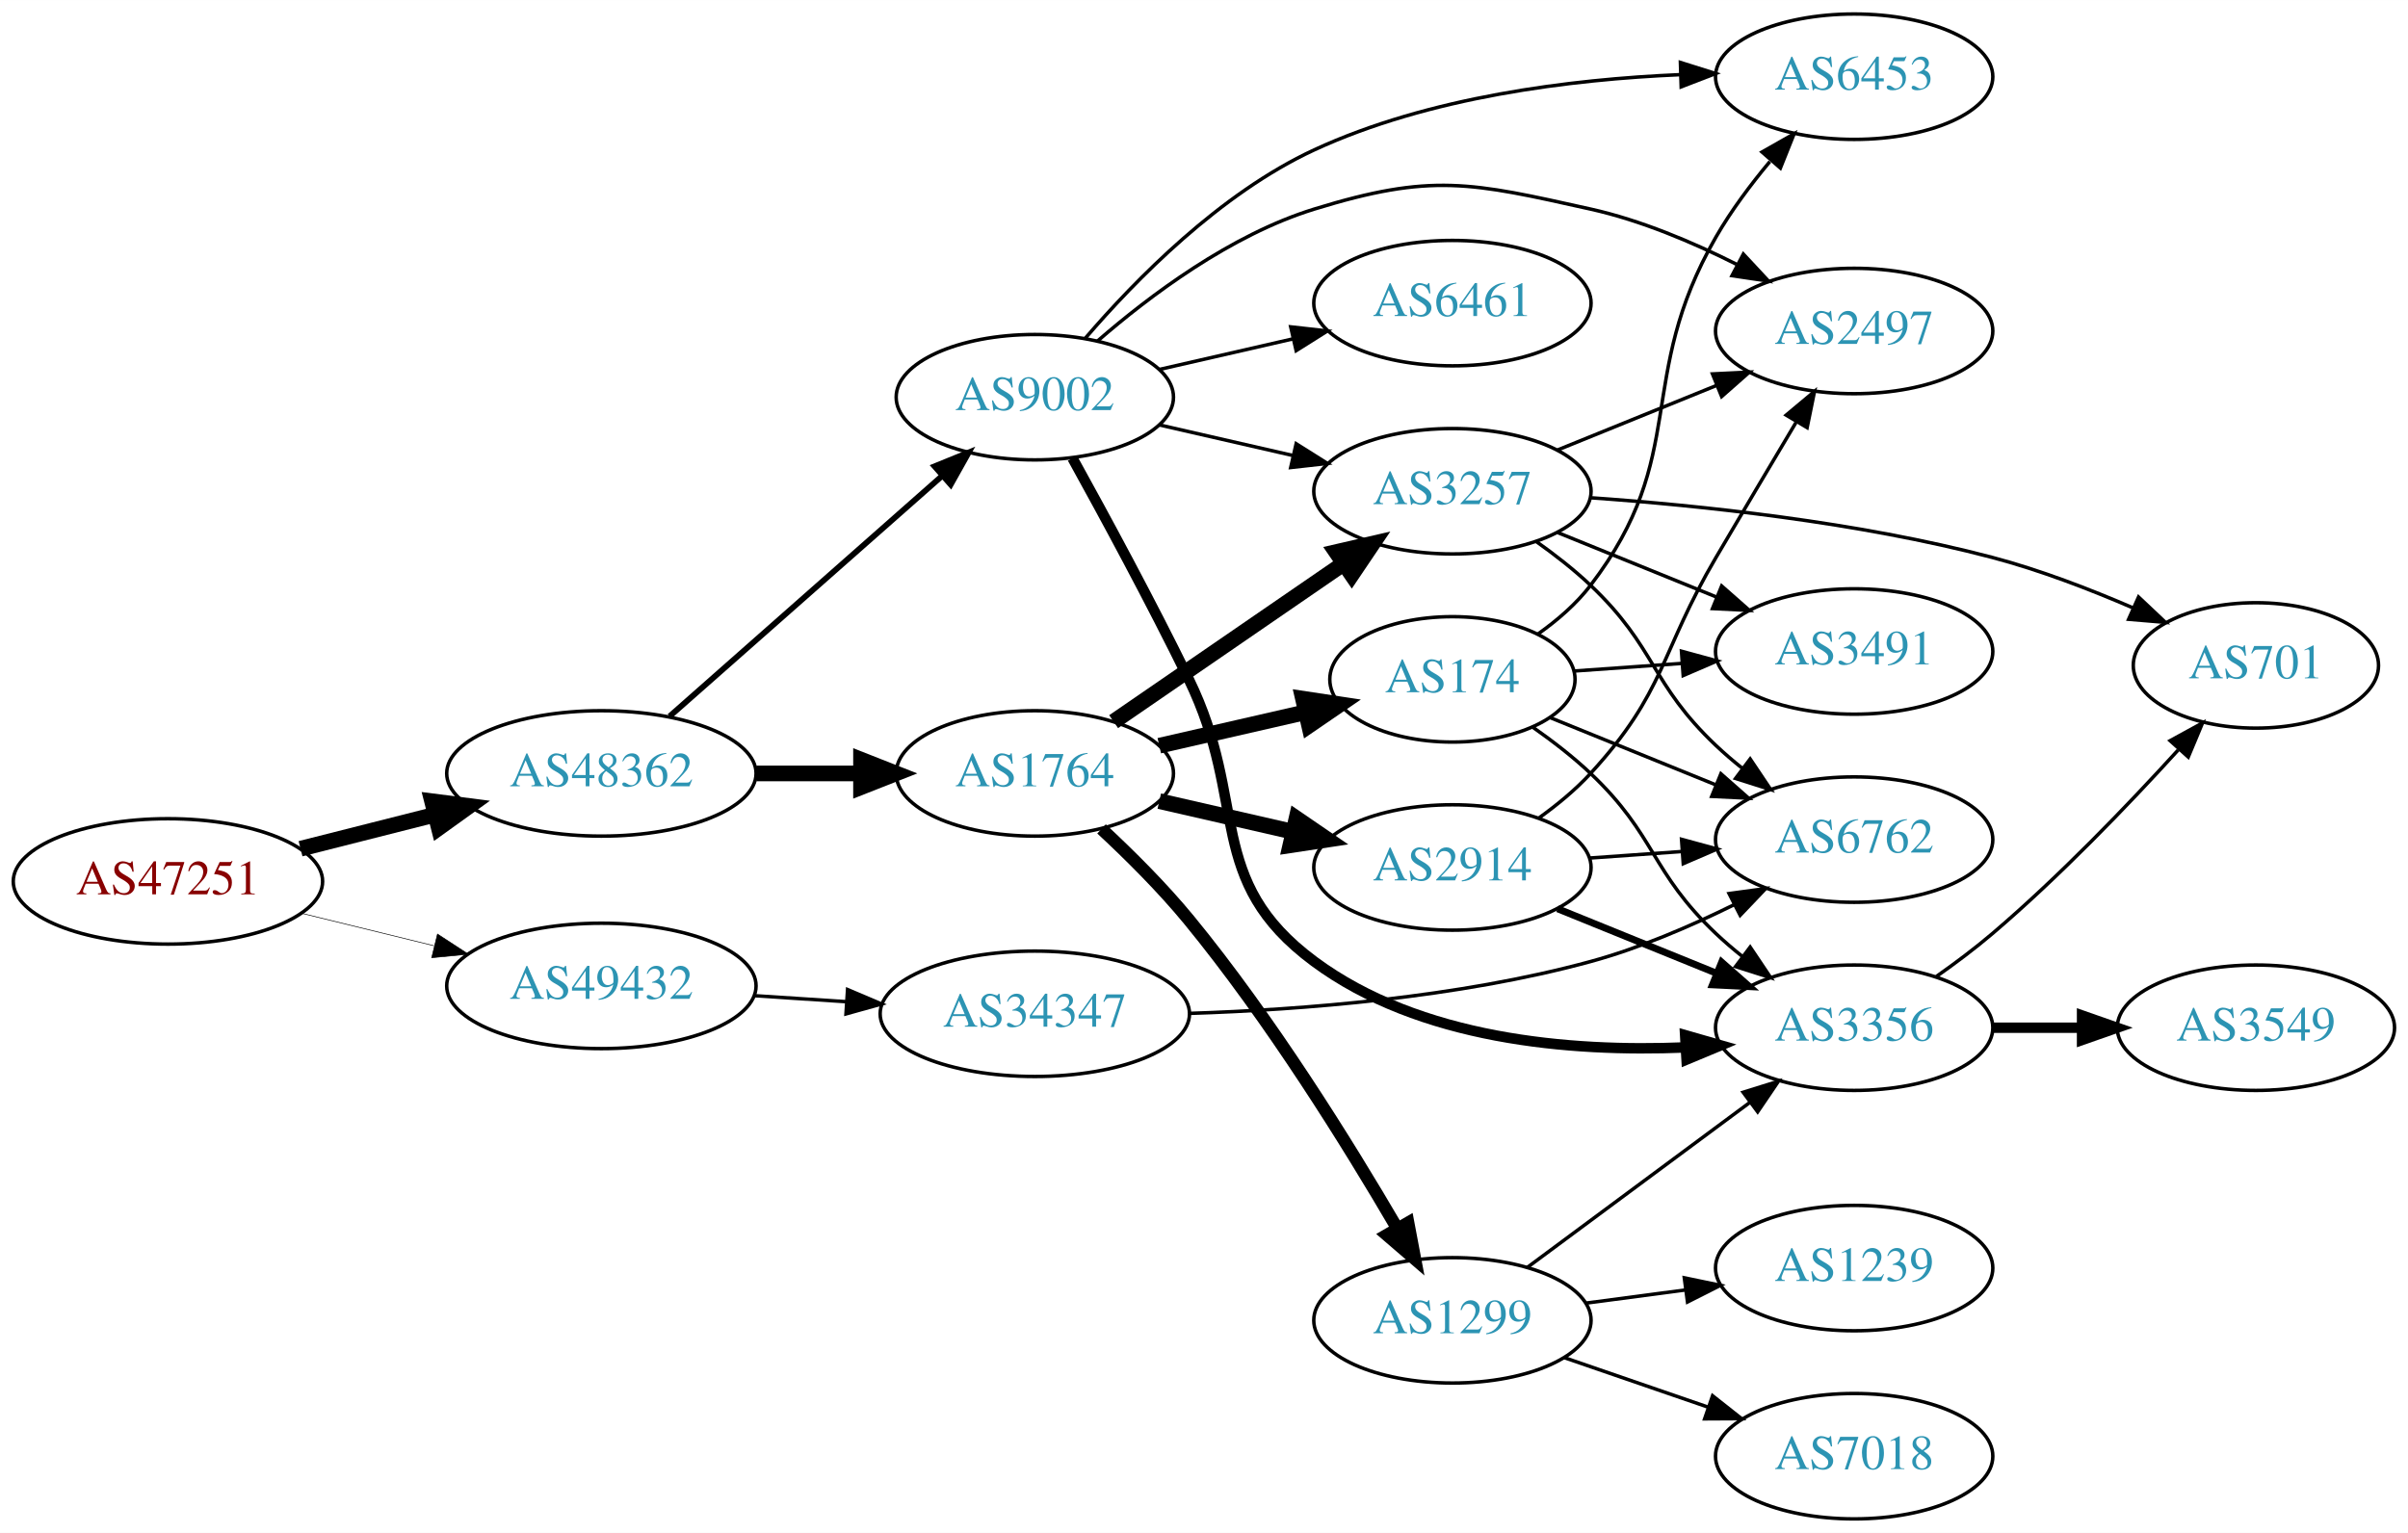
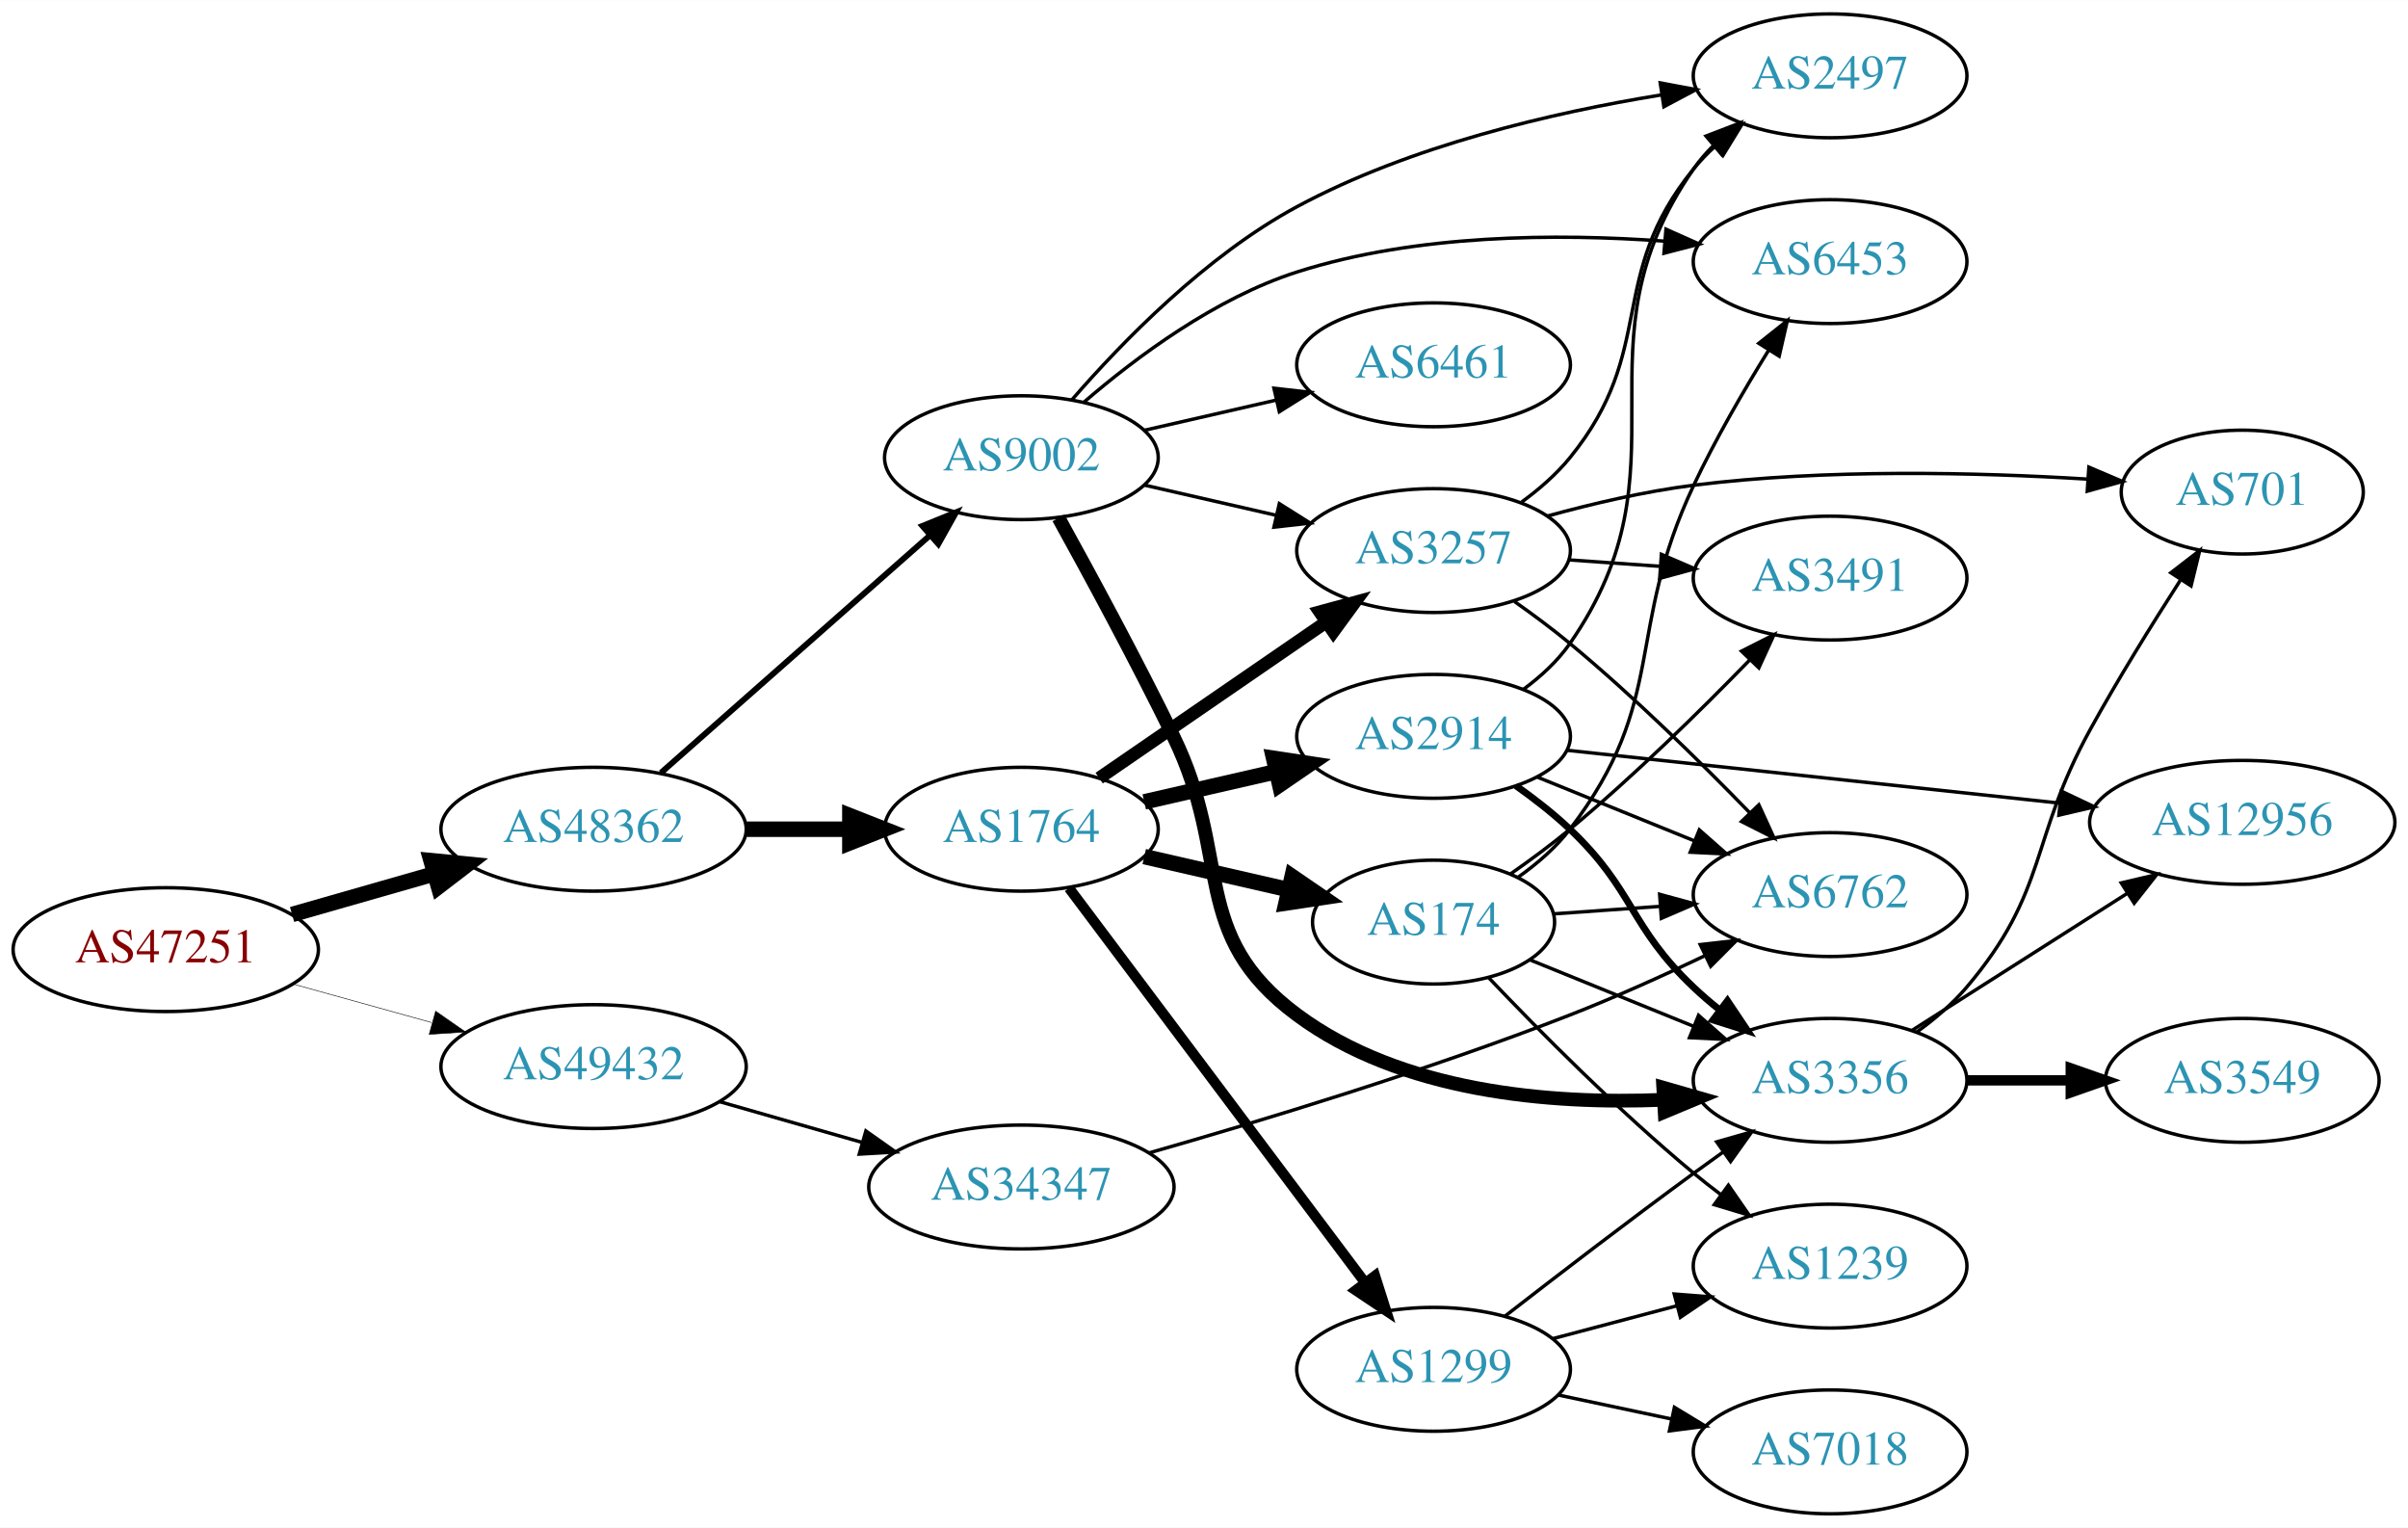
- <svg xmlns="http://www.w3.org/2000/svg" xmlns:xlink="http://www.w3.org/1999/xlink" width="691pt" height="440pt" viewBox="0.00 0.00 691.06 440.00">
-   <g id="graph0" class="graph" transform="scale(1 1) rotate(0) translate(4 436)">
-     <polygon fill="white" stroke="none" points="-4,4 -4,-436 687.055,-436 687.055,4 -4,4" />
+ <svg xmlns="http://www.w3.org/2000/svg" xmlns:xlink="http://www.w3.org/1999/xlink" width="700pt" height="444pt" viewBox="0.00 0.00 700.15 444.00">
+   <g id="graph0" class="graph" transform="scale(1 1) rotate(0) translate(4 440)">
+     <polygon fill="white" stroke="none" points="-4,4 -4,-440 696.155,-440 696.155,4 -4,4" />
    <g id="node1" class="node">
      <g id="a_node1">
        <a xlink:href="/asn/47251" xlink:title="AS47251 ~ VLBGIT Friesenecker e.U. [AT]">
-           <ellipse fill="#ffffff" stroke="black" cx="44.196" cy="-183" rx="44.393" ry="18" />
-           <text text-anchor="middle" x="44.196" y="-179.3" font-family="Times,serif" font-size="14.00" fill="#880000">AS47251</text>
+           <ellipse fill="#ffffff" stroke="black" cx="44.196" cy="-164" rx="44.393" ry="18" />
+           <text text-anchor="middle" x="44.196" y="-160.3" font-family="Times,serif" font-size="14.00" fill="#880000">AS47251</text>
        </a>
      </g>
    </g>
    <g id="node2" class="node">
      <g id="a_node2">
        <a xlink:href="/asn/48362" xlink:title="AS48362 ~ Stadtwerke Feldkirch [AT]">
-           <ellipse fill="#ffffff" stroke="black" cx="168.588" cy="-214" rx="44.393" ry="18" />
-           <text text-anchor="middle" x="168.588" y="-210.3" font-family="Times,serif" font-size="14.00" fill="#2c94b3">AS48362</text>
+           <ellipse fill="#ffffff" stroke="black" cx="168.588" cy="-199" rx="44.393" ry="18" />
+           <text text-anchor="middle" x="168.588" y="-195.3" font-family="Times,serif" font-size="14.00" fill="#2c94b3">AS48362</text>
        </a>
      </g>
    </g>
    <g id="edge1" class="edge">
-       <path fill="none" stroke="black" stroke-width="4.5" d="M82.25,-192.385C94.353,-195.451 107.956,-198.896 120.685,-202.12" />
-       <polygon fill="black" stroke="black" stroke-width="4.5" points="120,-206.008 130.66,-204.647 121.933,-198.374 120,-206.008" />
+       <path fill="none" stroke="black" stroke-width="4.5" d="M80.926,-174.218C93.871,-177.919 108.667,-182.15 122.324,-186.056" />
+       <polygon fill="black" stroke="black" stroke-width="4.5" points="121.328,-189.866 132.026,-188.83 123.494,-182.295 121.328,-189.866" />
    </g>
    <g id="node3" class="node">
      <g id="a_node3">
        <a xlink:href="/asn/49432" xlink:title="AS49432 ~ schallert.com e.U. [AT]">
-           <ellipse fill="#ffffff" stroke="black" cx="168.588" cy="-153" rx="44.393" ry="18" />
-           <text text-anchor="middle" x="168.588" y="-149.3" font-family="Times,serif" font-size="14.00" fill="#2c94b3">AS49432</text>
+           <ellipse fill="#ffffff" stroke="black" cx="168.588" cy="-130" rx="44.393" ry="18" />
+           <text text-anchor="middle" x="168.588" y="-126.3" font-family="Times,serif" font-size="14.00" fill="#2c94b3">AS49432</text>
        </a>
      </g>
    </g>
    <g id="edge2" class="edge">
-       <path fill="none" stroke="black" stroke-width="0.173" d="M82.583,-173.836C94.564,-170.899 107.989,-167.609 120.568,-164.525" />
-       <polygon fill="black" stroke="black" stroke-width="0.173" points="121.551,-167.888 130.43,-162.108 119.885,-161.089 121.551,-167.888" />
+       <path fill="none" stroke="black" stroke-width="0.155" d="M81.256,-153.983C93.842,-150.486 108.146,-146.513 121.44,-142.82" />
+       <polygon fill="black" stroke="black" stroke-width="0.155" points="122.665,-146.112 131.363,-140.063 120.791,-139.367 122.665,-146.112" />
    </g>
    <g id="node4" class="node">
      <g id="a_node4">
-         <a xlink:href="/asn/1764" xlink:title="AS1764 ~ NEXTLAYER-AS [AT]">
-           <ellipse fill="#ffffff" stroke="black" cx="292.98" cy="-214" rx="39.794" ry="18" />
-           <text text-anchor="middle" x="292.98" y="-210.3" font-family="Times,serif" font-size="14.00" fill="#2c94b3">AS1764</text>
+         <a xlink:href="/asn/9002" xlink:title="AS9002 ~ RETN Limited [EU]">
+           <ellipse fill="#ffffff" stroke="black" cx="292.98" cy="-307" rx="39.794" ry="18" />
+           <text text-anchor="middle" x="292.98" y="-303.3" font-family="Times,serif" font-size="14.00" fill="#2c94b3">AS9002</text>
        </a>
      </g>
    </g>
    <g id="edge3" class="edge">
-       <path fill="none" stroke="black" stroke-width="4.5" d="M213.084,-214C222.773,-214 233.11,-214 243.002,-214" />
-       <polygon fill="black" stroke="black" stroke-width="4.5" points="243.105,-217.938 253.105,-214 243.105,-210.063 243.105,-217.938" />
+       <path fill="none" stroke="black" stroke-width="1.714" d="M188.177,-215.403C208.994,-233.772 242.87,-263.665 266.23,-284.278" />
+       <polygon fill="black" stroke="black" stroke-width="1.714" points="264.202,-287.156 274.016,-291.148 268.833,-281.907 264.202,-287.156" />
    </g>
    <g id="node5" class="node">
      <g id="a_node5">
-         <a xlink:href="/asn/9002" xlink:title="AS9002 ~ RETN Limited [EU]">
-           <ellipse fill="#ffffff" stroke="black" cx="292.98" cy="-322" rx="39.794" ry="18" />
-           <text text-anchor="middle" x="292.98" y="-318.3" font-family="Times,serif" font-size="14.00" fill="#2c94b3">AS9002</text>
+         <a xlink:href="/asn/1764" xlink:title="AS1764 ~ NEXTLAYER-AS [AT]">
+           <ellipse fill="#ffffff" stroke="black" cx="292.98" cy="-199" rx="39.794" ry="18" />
+           <text text-anchor="middle" x="292.98" y="-195.3" font-family="Times,serif" font-size="14.00" fill="#2c94b3">AS1764</text>
        </a>
      </g>
    </g>
    <g id="edge4" class="edge">
-       <path fill="none" stroke="black" stroke-width="1.658" d="M188.177,-230.403C208.994,-248.772 242.87,-278.665 266.23,-299.278" />
-       <polygon fill="black" stroke="black" stroke-width="1.658" points="264.202,-302.156 274.016,-306.148 268.833,-296.907 264.202,-302.156" />
+       <path fill="none" stroke="black" stroke-width="4.5" d="M213.084,-199C222.773,-199 233.11,-199 243.002,-199" />
+       <polygon fill="black" stroke="black" stroke-width="4.5" points="243.105,-202.938 253.105,-199 243.105,-195.063 243.105,-202.938" />
+     </g>
+     <g id="node21" class="node">
+       <g id="a_node21">
+         <a xlink:href="/asn/34347" xlink:title="AS34347 ~ HALLAG Kommunal GmbH [AT]">
+           <ellipse fill="#ffffff" stroke="black" cx="292.98" cy="-95" rx="44.393" ry="18" />
+           <text text-anchor="middle" x="292.98" y="-91.3" font-family="Times,serif" font-size="14.00" fill="#2c94b3">AS34347</text>
+         </a>
+       </g>
+     </g>
+     <g id="edge33" class="edge">
+       <path fill="none" stroke="black" d="M205.318,-119.782C218.263,-116.081 233.059,-111.85 246.717,-107.944" />
+       <polygon fill="black" stroke="black" points="247.765,-111.284 256.418,-105.17 245.841,-104.554 247.765,-111.284" />
+     </g>
+     <g id="node6" class="node">
+       <g id="a_node6">
+         <a xlink:href="/asn/2497" xlink:title="AS2497 ~ Internet Initiative Japan Inc. [JP]">
+           <ellipse fill="#ffffff" stroke="black" cx="528.116" cy="-418" rx="39.794" ry="18" />
+           <text text-anchor="middle" x="528.116" y="-414.3" font-family="Times,serif" font-size="14.00" fill="#2c94b3">AS2497</text>
+         </a>
+       </g>
+     </g>
+     <g id="edge5" class="edge">
+       <path fill="none" stroke="black" d="M307.65,-323.807C322.173,-340.545 346.661,-365.742 373.176,-380 406.068,-397.686 447.33,-407.299 478.854,-412.428" />
+       <polygon fill="black" stroke="black" points="478.731,-415.95 489.145,-414.001 479.789,-409.03 478.731,-415.95" />
+     </g>
+     <g id="node7" class="node">
+       <g id="a_node7">
+         <a xlink:href="/asn/3356" xlink:title="AS3356 ~ Level 3 Parent, LLC [US]">
+           <ellipse fill="#ffffff" stroke="black" cx="528.116" cy="-126" rx="39.794" ry="18" />
+           <text text-anchor="middle" x="528.116" y="-122.3" font-family="Times,serif" font-size="14.00" fill="#2c94b3">AS3356</text>
+         </a>
+       </g>
+     </g>
+     <g id="edge6" class="edge">
+       <path fill="none" stroke="black" stroke-width="4" d="M303.786,-289.491C312.791,-273.211 326.341,-248.199 337.176,-226 354.456,-190.597 341.523,-168.454 373.176,-145 403.438,-122.578 446.582,-118.985 479.5,-120.339" />
+       <polygon fill="black" stroke="black" stroke-width="4" points="479.613,-123.851 489.799,-120.935 480.018,-116.863 479.613,-123.851" />
+     </g>
+     <g id="node8" class="node">
+       <g id="a_node8">
+         <a xlink:href="/asn/3257" xlink:title="AS3257 ~ GTT [DE]">
+           <ellipse fill="#ffffff" stroke="black" cx="412.823" cy="-280" rx="39.794" ry="18" />
+           <text text-anchor="middle" x="412.823" y="-276.3" font-family="Times,serif" font-size="14.00" fill="#2c94b3">AS3257</text>
+         </a>
+       </g>
+     </g>
+     <g id="edge7" class="edge">
+       <path fill="none" stroke="black" d="M328.7,-299.045C340.7,-296.296 354.32,-293.175 367.013,-290.267" />
+       <polygon fill="black" stroke="black" points="367.979,-293.636 376.945,-287.991 366.415,-286.813 367.979,-293.636" />
+     </g>
+     <g id="node9" class="node">
+       <g id="a_node9">
+         <a xlink:href="/asn/6461" xlink:title="AS6461 ~ Zayo Bandwidth [US]">
+           <ellipse fill="#ffffff" stroke="black" cx="412.823" cy="-334" rx="39.794" ry="18" />
+           <text text-anchor="middle" x="412.823" y="-330.3" font-family="Times,serif" font-size="14.00" fill="#2c94b3">AS6461</text>
+         </a>
+       </g>
+     </g>
+     <g id="edge8" class="edge">
+       <path fill="none" stroke="black" d="M328.7,-314.955C340.7,-317.704 354.32,-320.825 367.013,-323.733" />
+       <polygon fill="black" stroke="black" points="366.415,-327.187 376.945,-326.009 367.979,-320.364 366.415,-327.187" />
+     </g>
+     <g id="node10" class="node">
+       <g id="a_node10">
+         <a xlink:href="/asn/6453" xlink:title="AS6453 ~ TATA COMMUNICATIONS (AMERICA) INC [US]">
+           <ellipse fill="#ffffff" stroke="black" cx="528.116" cy="-364" rx="39.794" ry="18" />
+           <text text-anchor="middle" x="528.116" y="-360.3" font-family="Times,serif" font-size="14.00" fill="#2c94b3">AS6453</text>
+         </a>
+       </g>
+     </g>
+     <g id="edge9" class="edge">
+       <path fill="none" stroke="black" d="M311.239,-323.204C326.294,-336.175 349.396,-353.41 373.176,-361 407.723,-372.027 448.886,-372.209 479.951,-369.944" />
+       <polygon fill="black" stroke="black" points="480.403,-373.418 490.075,-369.094 479.817,-366.443 480.403,-373.418" />
+     </g>
+     <g id="edge11" class="edge">
+       <path fill="none" stroke="black" stroke-width="3.75" d="M315.595,-213.857C334.083,-226.565 360.897,-244.995 381.526,-259.175" />
+       <polygon fill="black" stroke="black" stroke-width="3.75" points="379.723,-262.183 389.947,-264.963 383.688,-256.414 379.723,-262.183" />
+     </g>
+     <g id="node11" class="node">
+       <g id="a_node11">
+         <a xlink:href="/asn/174" xlink:title="AS174 ~ Cogent Communications [US]">
+           <ellipse fill="#ffffff" stroke="black" cx="412.823" cy="-172" rx="35.194" ry="18" />
+           <text text-anchor="middle" x="412.823" y="-168.3" font-family="Times,serif" font-size="14.00" fill="#2c94b3">AS174</text>
+         </a>
+       </g>
+     </g>
+     <g id="edge10" class="edge">
+       <path fill="none" stroke="black" stroke-width="4.5" d="M328.7,-191.045C341.792,-188.045 356.814,-184.604 370.455,-181.478" />
+       <polygon fill="black" stroke="black" stroke-width="4.5" points="371.694,-185.234 380.562,-179.162 369.936,-177.558 371.694,-185.234" />
+     </g>
+     <g id="node12" class="node">
+       <g id="a_node12">
+         <a xlink:href="/asn/2914" xlink:title="AS2914 ~ NTT America, Inc. [US]">
+           <ellipse fill="#ffffff" stroke="black" cx="412.823" cy="-226" rx="39.794" ry="18" />
+           <text text-anchor="middle" x="412.823" y="-222.3" font-family="Times,serif" font-size="14.00" fill="#2c94b3">AS2914</text>
+         </a>
+       </g>
+     </g>
+     <g id="edge12" class="edge">
+       <path fill="none" stroke="black" stroke-width="4.5" d="M328.7,-206.955C340.7,-209.704 354.32,-212.825 367.013,-215.733" />
+       <polygon fill="black" stroke="black" stroke-width="4.5" points="366.318,-219.613 376.945,-218.009 368.077,-211.937 366.318,-219.613" />
+     </g>
+     <g id="node13" class="node">
+       <g id="a_node13">
+         <a xlink:href="/asn/1299" xlink:title="AS1299 ~ Telia Carrier [EU]">
+           <ellipse fill="#ffffff" stroke="black" cx="412.823" cy="-42" rx="39.794" ry="18" />
+           <text text-anchor="middle" x="412.823" y="-38.3" font-family="Times,serif" font-size="14.00" fill="#2c94b3">AS1299</text>
+         </a>
+       </g>
+     </g>
+     <g id="edge13" class="edge">
+       <path fill="none" stroke="black" stroke-width="3" d="M306.816,-181.899C327.624,-154.176 368.821,-99.291 392.966,-67.123" />
+       <polygon fill="black" stroke="black" stroke-width="3" points="395.799,-69.178 399.003,-59.08 390.201,-64.976 395.799,-69.178" />
+     </g>
+     <g id="node17" class="node">
+       <g id="a_node17">
+         <a xlink:href="/asn/701" xlink:title="AS701 ~ UUNET [US]">
+           <ellipse fill="#ffffff" stroke="black" cx="647.958" cy="-297" rx="35.194" ry="18" />
+           <text text-anchor="middle" x="647.958" y="-293.3" font-family="Times,serif" font-size="14.00" fill="#2c94b3">AS701</text>
+         </a>
+       </g>
+     </g>
+     <g id="edge23" class="edge">
+       <path fill="none" stroke="black" d="M553.19,-139.951C558.427,-143.728 563.629,-148.135 567.762,-153 591.702,-181.178 585.925,-195.613 603.762,-228 611.828,-242.644 621.662,-258.486 629.909,-271.294" />
+       <polygon fill="black" stroke="black" points="627.199,-273.547 635.585,-280.022 633.068,-269.731 627.199,-273.547" />
+     </g>
+     <g id="node18" class="node">
+       <g id="a_node18">
+         <a xlink:href="/asn/12956" xlink:title="AS12956 ~ TELXIUS [ES]">
+           <ellipse fill="#ffffff" stroke="black" cx="647.958" cy="-201" rx="44.393" ry="18" />
+           <text text-anchor="middle" x="647.958" y="-197.3" font-family="Times,serif" font-size="14.00" fill="#2c94b3">AS12956</text>
+         </a>
+       </g>
+     </g>
+     <g id="edge24" class="edge">
+       <path fill="none" stroke="black" d="M551.837,-140.461C569.665,-151.807 594.712,-167.748 614.628,-180.424" />
+       <polygon fill="black" stroke="black" points="612.778,-183.395 623.094,-185.811 616.536,-177.489 612.778,-183.395" />
+     </g>
+     <g id="node19" class="node">
+       <g id="a_node19">
+         <a xlink:href="/asn/3549" xlink:title="AS3549 ~ Level 3 Parent, LLC [US]">
+           <ellipse fill="#ffffff" stroke="black" cx="647.958" cy="-126" rx="39.794" ry="18" />
+           <text text-anchor="middle" x="647.958" y="-122.3" font-family="Times,serif" font-size="14.00" fill="#2c94b3">AS3549</text>
+         </a>
+       </g>
+     </g>
+     <g id="edge25" class="edge">
+       <path fill="none" stroke="black" stroke-width="3" d="M568.029,-126C577.582,-126 587.932,-126 597.894,-126" />
+       <polygon fill="black" stroke="black" stroke-width="3" points="598.087,-129.5 608.087,-126 598.087,-122.5 598.087,-129.5" />
+     </g>
+     <g id="edge21" class="edge">
+       <path fill="none" stroke="black" d="M438.451,-294.117C443.543,-297.835 448.544,-302.175 452.469,-307 478.102,-338.508 462.837,-359.492 488.469,-391 490.31,-393.262 492.386,-395.417 494.597,-397.451" />
+       <polygon fill="black" stroke="black" points="492.525,-400.278 502.488,-403.883 496.947,-394.852 492.525,-400.278" />
+     </g>
+     <g id="node14" class="node">
+       <g id="a_node14">
+         <a xlink:href="/asn/6762" xlink:title="AS6762 ~ TELECOM ITALIA SPARKLE S.p.A. [IT]">
+           <ellipse fill="#ffffff" stroke="black" cx="528.116" cy="-180" rx="39.794" ry="18" />
+           <text text-anchor="middle" x="528.116" y="-176.3" font-family="Times,serif" font-size="14.00" fill="#2c94b3">AS6762</text>
+         </a>
+       </g>
+     </g>
+     <g id="edge20" class="edge">
+       <path fill="none" stroke="black" d="M436.357,-265.187C441.763,-261.382 447.428,-257.178 452.469,-253 471.01,-237.635 490.409,-218.559 504.783,-203.761" />
+       <polygon fill="black" stroke="black" points="507.401,-206.088 511.811,-196.455 502.356,-201.236 507.401,-206.088" />
+     </g>
+     <g id="node16" class="node">
+       <g id="a_node16">
+         <a xlink:href="/asn/3491" xlink:title="AS3491 ~ PCCW Global, Inc. [US]">
+           <ellipse fill="#ffffff" stroke="black" cx="528.116" cy="-272" rx="39.794" ry="18" />
+           <text text-anchor="middle" x="528.116" y="-268.3" font-family="Times,serif" font-size="14.00" fill="#2c94b3">AS3491</text>
+         </a>
+       </g>
+     </g>
+     <g id="edge22" class="edge">
+       <path fill="none" stroke="black" d="M452.179,-277.292C460.668,-276.692 469.772,-276.049 478.606,-275.425" />
+       <polygon fill="black" stroke="black" points="479.071,-278.901 488.8,-274.706 478.578,-271.919 479.071,-278.901" />
+     </g>
+     <g id="edge19" class="edge">
+       <path fill="none" stroke="black" d="M445.82,-290.009C458.902,-293.61 474.272,-297.221 488.469,-299 526.861,-303.809 570.89,-302.732 602.784,-300.784" />
+       <polygon fill="black" stroke="black" points="603.363,-304.254 613.109,-300.097 602.898,-297.269 603.363,-304.254" />
+     </g>
+     <g id="edge17" class="edge">
+       <path fill="none" stroke="black" d="M440.959,-160.982C455.163,-155.215 472.8,-148.054 488.41,-141.715" />
+       <polygon fill="black" stroke="black" points="489.871,-144.9 497.819,-137.895 487.237,-138.414 489.871,-144.9" />
+     </g>
+     <g id="edge18" class="edge">
+       <path fill="none" stroke="black" d="M437.461,-185.078C442.959,-188.985 448.39,-193.67 452.469,-199 481.179,-236.511 468.307,-256.282 488.469,-299 494.748,-312.303 502.934,-326.413 510.155,-338.075" />
+       <polygon fill="black" stroke="black" points="507.389,-340.25 515.684,-346.84 513.309,-336.515 507.389,-340.25" />
+     </g>
+     <g id="edge14" class="edge">
+       <path fill="none" stroke="black" d="M447.815,-174.4C457.494,-175.084 468.229,-175.842 478.594,-176.574" />
+       <polygon fill="black" stroke="black" points="478.561,-180.08 488.782,-177.293 479.054,-173.097 478.561,-180.08" />
+     </g>
+     <g id="node15" class="node">
+       <g id="a_node15">
+         <a xlink:href="/asn/1239" xlink:title="AS1239 ~ Sprint [US]">
+           <ellipse fill="#ffffff" stroke="black" cx="528.116" cy="-72" rx="39.794" ry="18" />
+           <text text-anchor="middle" x="528.116" y="-68.3" font-family="Times,serif" font-size="14.00" fill="#2c94b3">AS1239</text>
+         </a>
+       </g>
+     </g>
+     <g id="edge15" class="edge">
+       <path fill="none" stroke="black" d="M428.848,-155.839C443.447,-140.501 466.558,-117.159 488.469,-99 490.99,-96.911 493.667,-94.816 496.389,-92.767" />
+       <polygon fill="black" stroke="black" points="498.549,-95.523 504.581,-86.813 494.434,-89.861 498.549,-95.523" />
+     </g>
+     <g id="edge16" class="edge">
+       <path fill="none" stroke="black" d="M435.146,-185.964C440.91,-189.988 447.05,-194.508 452.469,-199 471.01,-214.365 490.409,-233.441 504.783,-248.239" />
+       <polygon fill="black" stroke="black" points="502.356,-250.764 511.811,-255.545 507.401,-245.912 502.356,-250.764" />
+     </g>
+     <g id="edge26" class="edge">
+       <path fill="none" stroke="black" d="M439.003,-239.702C444.066,-243.441 448.916,-247.895 452.469,-253 488.682,-305.024 452.257,-338.976 488.469,-391 490.135,-393.393 492.086,-395.643 494.21,-397.743" />
+       <polygon fill="black" stroke="black" points="492.046,-400.498 501.936,-404.298 496.575,-395.16 492.046,-400.498" />
+     </g>
+     <g id="edge27" class="edge">
+       <path fill="none" stroke="black" stroke-width="2" d="M436.765,-211.647C442.159,-207.828 447.716,-203.503 452.469,-199 471.318,-181.147 469.621,-170.853 488.469,-153 490.846,-150.749 493.424,-148.542 496.082,-146.42" />
+       <polygon fill="black" stroke="black" stroke-width="2" points="498.272,-149.152 504.174,-140.353 494.073,-143.552 498.272,-149.152" />
+     </g>
+     <g id="edge28" class="edge">
+       <path fill="none" stroke="black" d="M442.999,-214.154C456.874,-208.52 473.652,-201.708 488.561,-195.654" />
+       <polygon fill="black" stroke="black" points="490.09,-198.811 498.039,-191.806 487.457,-192.325 490.09,-198.811" />
+     </g>
+     <g id="edge29" class="edge">
+       <path fill="none" stroke="black" d="M451.539,-221.956C490.433,-217.785 551.376,-211.25 594.859,-206.587" />
+       <polygon fill="black" stroke="black" points="595.39,-210.05 604.96,-205.504 594.644,-203.09 595.39,-210.05" />
+     </g>
+     <g id="edge32" class="edge">
+       <path fill="none" stroke="black" d="M433.611,-57.473C448.557,-69.071 469.642,-85.244 488.469,-99 491.264,-101.042 494.189,-103.145 497.126,-105.235" />
+       <polygon fill="black" stroke="black" points="495.146,-108.121 505.335,-111.023 499.18,-102.4 495.146,-108.121" />
+     </g>
+     <g id="edge31" class="edge">
+       <path fill="none" stroke="black" d="M447.508,-50.92C458.82,-53.915 471.604,-57.3 483.563,-60.467" />
+       <polygon fill="black" stroke="black" points="482.802,-63.886 493.365,-63.063 484.594,-57.12 482.802,-63.886" />
    </g>
    <g id="node20" class="node">
      <g id="a_node20">
-         <a xlink:href="/asn/34347" xlink:title="AS34347 ~ HALLAG Kommunal GmbH [AT]">
-           <ellipse fill="#ffffff" stroke="black" cx="292.98" cy="-145" rx="44.393" ry="18" />
-           <text text-anchor="middle" x="292.98" y="-141.3" font-family="Times,serif" font-size="14.00" fill="#2c94b3">AS34347</text>
-         </a>
-       </g>
-     </g>
-     <g id="edge30" class="edge">
-       <path fill="none" stroke="black" d="M212.395,-150.202C220.917,-149.645 229.964,-149.054 238.784,-148.477" />
-       <polygon fill="black" stroke="black" points="239.24,-151.955 248.991,-147.81 238.784,-144.97 239.24,-151.955" />
-     </g>
-     <g id="node6" class="node">
-       <g id="a_node6">
-         <a xlink:href="/asn/2914" xlink:title="AS2914 ~ NTT America, Inc. [US]">
-           <ellipse fill="#ffffff" stroke="black" cx="412.823" cy="-187" rx="39.794" ry="18" />
-           <text text-anchor="middle" x="412.823" y="-183.3" font-family="Times,serif" font-size="14.00" fill="#2c94b3">AS2914</text>
-         </a>
-       </g>
-     </g>
-     <g id="edge5" class="edge">
-       <path fill="none" stroke="black" stroke-width="4.5" d="M328.7,-206.045C340.7,-203.296 354.32,-200.175 367.013,-197.267" />
-       <polygon fill="black" stroke="black" stroke-width="4.5" points="368.077,-201.063 376.945,-194.991 366.318,-193.387 368.077,-201.063" />
-     </g>
-     <g id="node7" class="node">
-       <g id="a_node7">
-         <a xlink:href="/asn/1299" xlink:title="AS1299 ~ Telia Carrier [EU]">
-           <ellipse fill="#ffffff" stroke="black" cx="412.823" cy="-57" rx="39.794" ry="18" />
-           <text text-anchor="middle" x="412.823" y="-53.3" font-family="Times,serif" font-size="14.00" fill="#2c94b3">AS1299</text>
-         </a>
-       </g>
-     </g>
-     <g id="edge6" class="edge">
-       <path fill="none" stroke="black" stroke-width="3.6" d="M312.122,-198.074C320.215,-190.551 329.608,-181.215 337.176,-172 360.515,-143.583 382.871,-107.582 396.93,-83.5" />
-       <polygon fill="black" stroke="black" stroke-width="3.6" points="400.107,-84.996 402.073,-74.586 394.044,-81.498 400.107,-84.996" />
-     </g>
-     <g id="node8" class="node">
-       <g id="a_node8">
-         <a xlink:href="/asn/174" xlink:title="AS174 ~ Cogent Communications [US]">
-           <ellipse fill="#ffffff" stroke="black" cx="412.823" cy="-241" rx="35.194" ry="18" />
-           <text text-anchor="middle" x="412.823" y="-237.3" font-family="Times,serif" font-size="14.00" fill="#2c94b3">AS174</text>
-         </a>
-       </g>
-     </g>
-     <g id="edge7" class="edge">
-       <path fill="none" stroke="black" stroke-width="4.5" d="M328.7,-221.955C341.792,-224.955 356.814,-228.396 370.455,-231.522" />
-       <polygon fill="black" stroke="black" stroke-width="4.5" points="369.936,-235.442 380.562,-233.838 371.694,-227.766 369.936,-235.442" />
-     </g>
-     <g id="node9" class="node">
-       <g id="a_node9">
-         <a xlink:href="/asn/3257" xlink:title="AS3257 ~ GTT [DE]">
-           <ellipse fill="#ffffff" stroke="black" cx="412.823" cy="-295" rx="39.794" ry="18" />
-           <text text-anchor="middle" x="412.823" y="-291.3" font-family="Times,serif" font-size="14.00" fill="#2c94b3">AS3257</text>
-         </a>
-       </g>
-     </g>
-     <g id="edge8" class="edge">
-       <path fill="none" stroke="black" stroke-width="4.5" d="M315.595,-228.857C334.083,-241.565 360.897,-259.995 381.526,-274.175" />
-       <polygon fill="black" stroke="black" stroke-width="4.5" points="379.475,-277.544 389.947,-279.963 383.936,-271.054 379.475,-277.544" />
-     </g>
-     <g id="edge24" class="edge">
-       <path fill="none" stroke="black" d="M328.7,-314.045C340.7,-311.296 354.32,-308.175 367.013,-305.267" />
-       <polygon fill="black" stroke="black" points="367.979,-308.636 376.945,-302.991 366.415,-301.813 367.979,-308.636" />
-     </g>
-     <g id="node11" class="node">
-       <g id="a_node11">
-         <a xlink:href="/asn/3356" xlink:title="AS3356 ~ Level 3 Parent, LLC [US]">
-           <ellipse fill="#ffffff" stroke="black" cx="528.116" cy="-141" rx="39.794" ry="18" />
-           <text text-anchor="middle" x="528.116" y="-137.3" font-family="Times,serif" font-size="14.00" fill="#2c94b3">AS3356</text>
-         </a>
-       </g>
-     </g>
-     <g id="edge21" class="edge">
-       <path fill="none" stroke="black" stroke-width="3" d="M303.786,-304.491C312.791,-288.211 326.341,-263.199 337.176,-241 354.456,-205.597 341.523,-183.454 373.176,-160 403.438,-137.578 446.582,-133.985 479.5,-135.339" />
-       <polygon fill="black" stroke="black" stroke-width="3" points="479.613,-138.851 489.799,-135.935 480.018,-131.863 479.613,-138.851" />
-     </g>
-     <g id="node15" class="node">
-       <g id="a_node15">
-         <a xlink:href="/asn/6453" xlink:title="AS6453 ~ TATA COMMUNICATIONS (AMERICA) INC [US]">
-           <ellipse fill="#ffffff" stroke="black" cx="528.116" cy="-414" rx="39.794" ry="18" />
-           <text text-anchor="middle" x="528.116" y="-410.3" font-family="Times,serif" font-size="14.00" fill="#2c94b3">AS6453</text>
-         </a>
-       </g>
-     </g>
-     <g id="edge22" class="edge">
-       <path fill="none" stroke="black" d="M307.457,-338.919C321.826,-355.655 346.193,-380.519 373.176,-393 406.059,-408.209 446.813,-413.24 478.127,-414.586" />
-       <polygon fill="black" stroke="black" points="478.253,-418.091 488.359,-414.91 478.475,-411.095 478.253,-418.091" />
-     </g>
-     <g id="node16" class="node">
-       <g id="a_node16">
-         <a xlink:href="/asn/2497" xlink:title="AS2497 ~ Internet Initiative Japan Inc. [JP]">
-           <ellipse fill="#ffffff" stroke="black" cx="528.116" cy="-341" rx="39.794" ry="18" />
-           <text text-anchor="middle" x="528.116" y="-337.3" font-family="Times,serif" font-size="14.00" fill="#2c94b3">AS2497</text>
-         </a>
-       </g>
-     </g>
-     <g id="edge23" class="edge">
-       <path fill="none" stroke="black" d="M310.902,-338.063C325.926,-351.136 349.165,-368.593 373.176,-376 406.852,-386.388 418.072,-383.664 452.469,-376 466.831,-372.8 481.695,-366.527 494.342,-360.164" />
-       <polygon fill="black" stroke="black" points="496.314,-363.082 503.536,-355.33 493.056,-356.886 496.314,-363.082" />
-     </g>
-     <g id="node19" class="node">
-       <g id="a_node19">
-         <a xlink:href="/asn/6461" xlink:title="AS6461 ~ Zayo Bandwidth [US]">
-           <ellipse fill="#ffffff" stroke="black" cx="412.823" cy="-349" rx="39.794" ry="18" />
-           <text text-anchor="middle" x="412.823" y="-345.3" font-family="Times,serif" font-size="14.00" fill="#2c94b3">AS6461</text>
-         </a>
-       </g>
-     </g>
-     <g id="edge25" class="edge">
-       <path fill="none" stroke="black" d="M328.7,-329.955C340.7,-332.704 354.32,-335.825 367.013,-338.733" />
-       <polygon fill="black" stroke="black" points="366.415,-342.187 376.945,-341.009 367.979,-335.364 366.415,-342.187" />
-     </g>
-     <g id="edge16" class="edge">
-       <path fill="none" stroke="black" stroke-width="2" d="M442.999,-175.154C456.874,-169.52 473.652,-162.708 488.561,-156.654" />
-       <polygon fill="black" stroke="black" stroke-width="2" points="490.09,-159.811 498.039,-152.806 487.457,-153.325 490.09,-159.811" />
-     </g>
-     <g id="node13" class="node">
-       <g id="a_node13">
-         <a xlink:href="/asn/6762" xlink:title="AS6762 ~ TELECOM ITALIA SPARKLE S.p.A. [IT]">
-           <ellipse fill="#ffffff" stroke="black" cx="528.116" cy="-195" rx="39.794" ry="18" />
-           <text text-anchor="middle" x="528.116" y="-191.3" font-family="Times,serif" font-size="14.00" fill="#2c94b3">AS6762</text>
-         </a>
-       </g>
-     </g>
-     <g id="edge17" class="edge">
-       <path fill="none" stroke="black" d="M452.179,-189.708C460.668,-190.308 469.772,-190.951 478.606,-191.575" />
-       <polygon fill="black" stroke="black" points="478.578,-195.081 488.8,-192.294 479.071,-188.099 478.578,-195.081" />
-     </g>
-     <g id="edge18" class="edge">
-       <path fill="none" stroke="black" d="M437.625,-201.192C442.872,-204.959 448.148,-209.301 452.469,-214 474.038,-237.455 472.327,-248.528 488.469,-276 495.974,-288.772 504.371,-302.913 511.416,-314.735" />
-       <polygon fill="black" stroke="black" points="508.604,-316.853 516.733,-323.648 514.616,-313.267 508.604,-316.853" />
-     </g>
-     <g id="node10" class="node">
-       <g id="a_node10">
        <a xlink:href="/asn/7018" xlink:title="AS7018 ~ AT&amp;T Services, Inc. [US]">
          <ellipse fill="#ffffff" stroke="black" cx="528.116" cy="-18" rx="39.794" ry="18" />
          <text text-anchor="middle" x="528.116" y="-14.3" font-family="Times,serif" font-size="14.00" fill="#2c94b3">AS7018</text>
        </a>
      </g>
    </g>
-     <g id="edge9" class="edge">
-       <path fill="none" stroke="black" d="M444.781,-46.343C457.539,-41.951 472.503,-36.8 486.149,-32.103" />
-       <polygon fill="black" stroke="black" points="487.486,-35.344 495.802,-28.779 485.207,-28.725 487.486,-35.344" />
-     </g>
-     <g id="edge10" class="edge">
-       <path fill="none" stroke="black" d="M434.339,-72.212C452.194,-85.45 478.267,-104.781 498.23,-119.583" />
-       <polygon fill="black" stroke="black" points="496.252,-122.473 506.369,-125.618 500.421,-116.85 496.252,-122.473" />
-     </g>
-     <g id="node12" class="node">
-       <g id="a_node12">
-         <a xlink:href="/asn/1239" xlink:title="AS1239 ~ Sprint [US]">
-           <ellipse fill="#ffffff" stroke="black" cx="528.116" cy="-72" rx="39.794" ry="18" />
-           <text text-anchor="middle" x="528.116" y="-68.3" font-family="Times,serif" font-size="14.00" fill="#2c94b3">AS1239</text>
-         </a>
-       </g>
-     </g>
-     <g id="edge11" class="edge">
-       <path fill="none" stroke="black" d="M451.233,-61.953C460.321,-63.156 470.158,-64.459 479.643,-65.715" />
-       <polygon fill="black" stroke="black" points="479.372,-69.209 489.745,-67.052 480.291,-62.27 479.372,-69.209" />
-     </g>
-     <g id="edge13" class="edge">
-       <path fill="none" stroke="black" d="M435.958,-227.216C441.601,-223.26 447.478,-218.728 452.469,-214 471.318,-196.147 469.621,-185.853 488.469,-168 490.846,-165.749 493.424,-163.542 496.082,-161.42" />
-       <polygon fill="black" stroke="black" points="498.272,-164.152 504.174,-155.353 494.073,-158.552 498.272,-164.152" />
-     </g>
-     <g id="edge12" class="edge">
-       <path fill="none" stroke="black" d="M440.959,-229.982C455.163,-224.215 472.8,-217.054 488.41,-210.715" />
-       <polygon fill="black" stroke="black" points="489.871,-213.9 497.819,-206.895 487.237,-207.414 489.871,-213.9" />
-     </g>
-     <g id="node14" class="node">
-       <g id="a_node14">
-         <a xlink:href="/asn/3491" xlink:title="AS3491 ~ PCCW Global, Inc. [US]">
-           <ellipse fill="#ffffff" stroke="black" cx="528.116" cy="-249" rx="39.794" ry="18" />
-           <text text-anchor="middle" x="528.116" y="-245.3" font-family="Times,serif" font-size="14.00" fill="#2c94b3">AS3491</text>
-         </a>
-       </g>
-     </g>
-     <g id="edge14" class="edge">
-       <path fill="none" stroke="black" d="M447.815,-243.4C457.494,-244.084 468.229,-244.842 478.594,-245.574" />
-       <polygon fill="black" stroke="black" points="478.561,-249.08 488.782,-246.293 479.054,-242.097 478.561,-249.08" />
-     </g>
-     <g id="edge15" class="edge">
-       <path fill="none" stroke="black" d="M437.461,-254.078C442.959,-257.985 448.39,-262.67 452.469,-268 481.179,-305.511 464.91,-327.058 488.469,-368 492.786,-375.501 498.363,-382.972 503.932,-389.644" />
-       <polygon fill="black" stroke="black" points="501.672,-392.377 510.884,-397.61 506.946,-387.774 501.672,-392.377" />
-     </g>
-     <g id="edge26" class="edge">
-       <path fill="none" stroke="black" d="M436.765,-280.647C442.159,-276.828 447.716,-272.503 452.469,-268 471.318,-250.147 469.621,-239.853 488.469,-222 490.846,-219.749 493.424,-217.542 496.082,-215.42" />
-       <polygon fill="black" stroke="black" points="498.272,-218.152 504.174,-209.353 494.073,-212.552 498.272,-218.152" />
-     </g>
-     <g id="edge28" class="edge">
-       <path fill="none" stroke="black" d="M442.999,-283.154C456.874,-277.52 473.652,-270.708 488.561,-264.654" />
-       <polygon fill="black" stroke="black" points="490.09,-267.811 498.039,-260.806 487.457,-261.325 490.09,-267.811" />
-     </g>
-     <g id="edge29" class="edge">
-       <path fill="none" stroke="black" d="M442.999,-306.846C456.874,-312.48 473.652,-319.292 488.561,-325.346" />
-       <polygon fill="black" stroke="black" points="487.457,-328.675 498.039,-329.194 490.09,-322.189 487.457,-328.675" />
-     </g>
-     <g id="node18" class="node">
-       <g id="a_node18">
-         <a xlink:href="/asn/701" xlink:title="AS701 ~ UUNET [US]">
-           <ellipse fill="#ffffff" stroke="black" cx="643.409" cy="-245" rx="35.194" ry="18" />
-           <text text-anchor="middle" x="643.409" y="-241.3" font-family="Times,serif" font-size="14.00" fill="#2c94b3">AS701</text>
-         </a>
-       </g>
-     </g>
-     <g id="edge27" class="edge">
-       <path fill="none" stroke="black" d="M452.326,-293.142C483.799,-290.937 529.23,-286.177 567.762,-276 581.385,-272.402 595.804,-266.858 608.3,-261.447" />
-       <polygon fill="black" stroke="black" points="609.73,-264.642 617.436,-257.37 606.878,-258.25 609.73,-264.642" />
-     </g>
-     <g id="node17" class="node">
-       <g id="a_node17">
-         <a xlink:href="/asn/3549" xlink:title="AS3549 ~ Level 3 Parent, LLC [US]">
-           <ellipse fill="#ffffff" stroke="black" cx="643.409" cy="-141" rx="39.794" ry="18" />
-           <text text-anchor="middle" x="643.409" y="-137.3" font-family="Times,serif" font-size="14.00" fill="#2c94b3">AS3549</text>
-         </a>
-       </g>
-     </g>
-     <g id="edge19" class="edge">
-       <path fill="none" stroke="black" stroke-width="3" d="M567.788,-141C575.991,-141 584.755,-141 593.287,-141" />
-       <polygon fill="black" stroke="black" stroke-width="3" points="593.526,-144.5 603.526,-141 593.526,-137.5 593.526,-144.5" />
-     </g>
-     <g id="edge20" class="edge">
-       <path fill="none" stroke="black" d="M551.73,-155.719C557.134,-159.526 562.777,-163.755 567.762,-168 586.956,-184.343 606.728,-204.938 621.097,-220.716" />
-       <polygon fill="black" stroke="black" points="618.795,-223.39 628.087,-228.479 623.997,-218.706 618.795,-223.39" />
-     </g>
-     <g id="edge31" class="edge">
-       <path fill="none" stroke="black" d="M337.411,-145.117C369.671,-146.158 414.474,-149.632 452.469,-160 466.444,-163.813 481.035,-170.082 493.572,-176.268" />
-       <polygon fill="black" stroke="black" points="492.217,-179.506 502.714,-180.94 495.403,-173.273 492.217,-179.506" />
+     <g id="edge30" class="edge">
+       <path fill="none" stroke="black" d="M449.049,-34.538C459.492,-32.325 471.075,-29.872 482.052,-27.546" />
+       <polygon fill="black" stroke="black" points="482.855,-30.954 491.912,-25.458 481.404,-24.106 482.855,-30.954" />
+     </g>
+     <g id="edge34" class="edge">
+       <path fill="none" stroke="black" d="M330.015,-104.886C362.448,-114.132 411.211,-128.901 452.469,-145 465.539,-150.1 479.543,-156.425 491.85,-162.29" />
+       <polygon fill="black" stroke="black" points="490.361,-165.457 500.887,-166.657 493.407,-159.155 490.361,-165.457" />
    </g>
  </g>
</svg>
